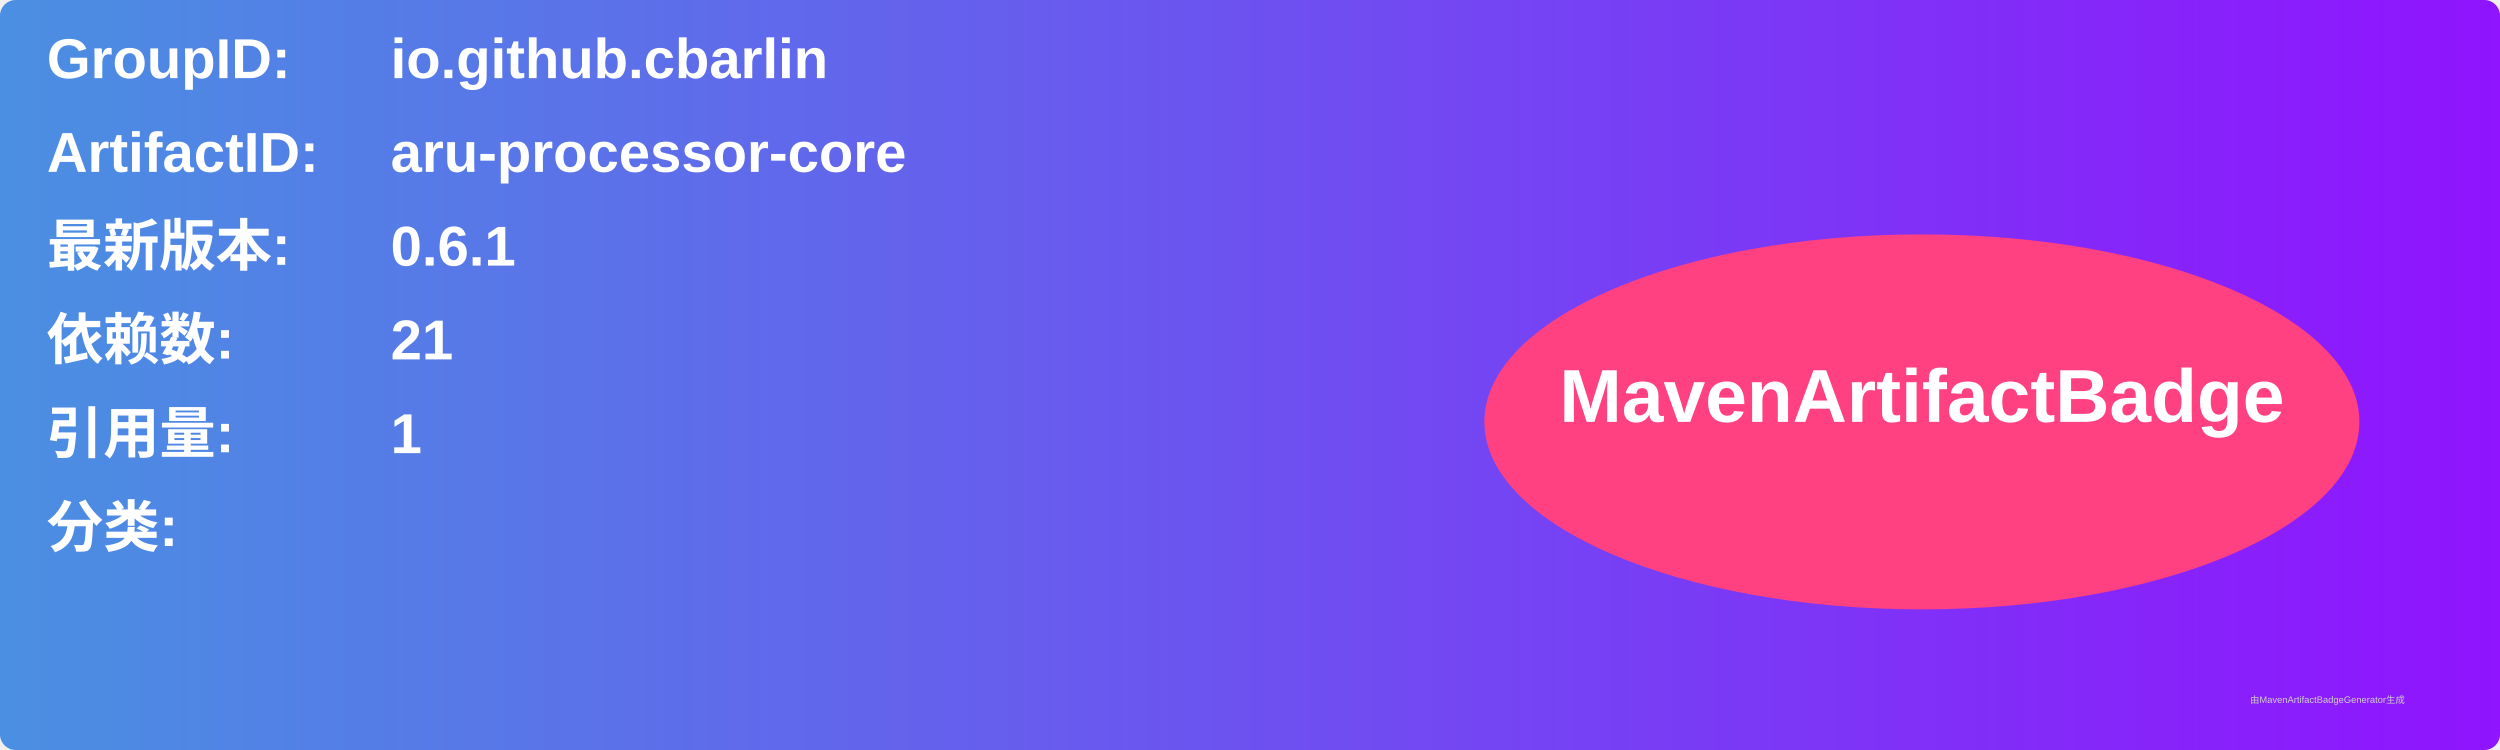
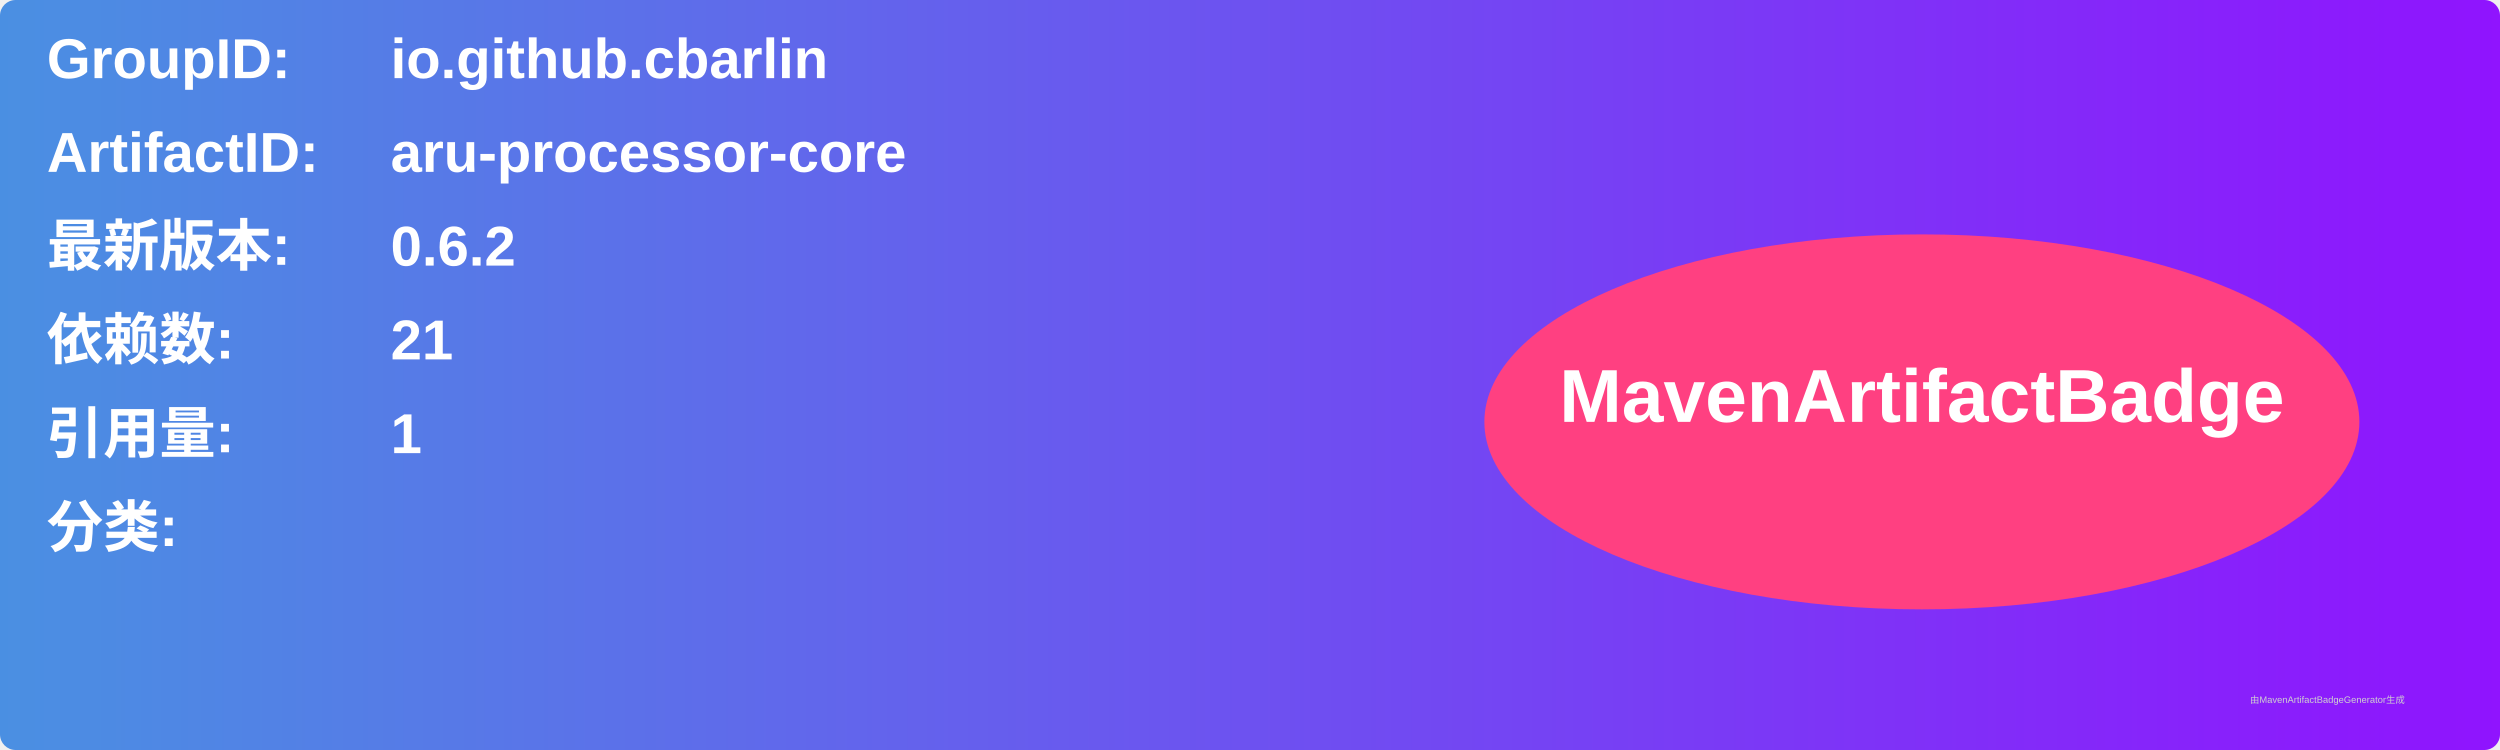
<svg xmlns="http://www.w3.org/2000/svg" width="800" height="240" viewBox="0 0 800 240">
  <linearGradient id="grad" x1="0%" y1="0%" x2="100%" y2="0%">
    <stop offset="0%" stop-color="#4a90e2" />
    <stop offset="100%" stop-color="#9013fe" />
  </linearGradient>
  <rect width="100%" height="100%" rx="5" ry="5" fill="url(#grad)" />
  <g transform="translate(15, 15)">
    <text x="0" y="10" font-family="Arial" font-size="18" fill="white" font-weight="bold" width="260">GroupID:</text>
    <text x="110" y="10" font-family="Arial" font-size="18" fill="white" font-weight="bold" width="460">io.github.cbarlin</text>
    <text x="0" y="40" font-family="Arial" font-size="18" fill="white" font-weight="bold" width="260">ArtifactID:</text>
    <text x="110" y="40" font-family="Arial" font-size="18" fill="white" font-weight="bold" width="460">aru-processor-core</text>
    <text x="0" y="70" font-family="Arial" font-size="18" fill="white" font-weight="bold">最新版本:</text>
    <text x="110" y="70" font-family="Arial" font-size="18" fill="white" font-weight="bold">
-       <tspan font-weight="bold">0.6.1</tspan>
+       <tspan font-weight="bold">0.6.2</tspan>
    </text>
    <text x="0" y="100" font-family="Arial" font-size="18" fill="white" font-weight="bold">依赖数: </text>
    <text x="110" y="100" font-family="Arial" font-size="18" fill="white">
      <tspan font-weight="bold">21</tspan>
    </text>
    <text x="0" y="130" font-family="Arial" font-size="18" fill="white" font-weight="bold">引用量: </text>
    <text x="110" y="130" font-family="Arial" font-size="18" fill="white">
      <tspan font-weight="bold">1</tspan>
    </text>
    <text x="0" y="160" font-family="Arial" font-size="18" fill="white" font-weight="bold">分类:</text>
    <text x="10" y="190" font-family="Arial" font-size="10" fill="white">
      <tspan font-weight="bold" />
    </text>
    <ellipse cx="600" cy="120" rx="140" ry="60" fill="#ff4081" />
    <text x="600" y="120" text-anchor="middle" font-family="Arial" font-size="24" fill="white" font-weight="bold">MavenArtifactBadge</text>
  </g>
  <text x="720" y="225" font-family="Arial" font-size="3" fill="#d0d0d0">由MavenArtifactBadgeGenerator生成</text>
</svg>
